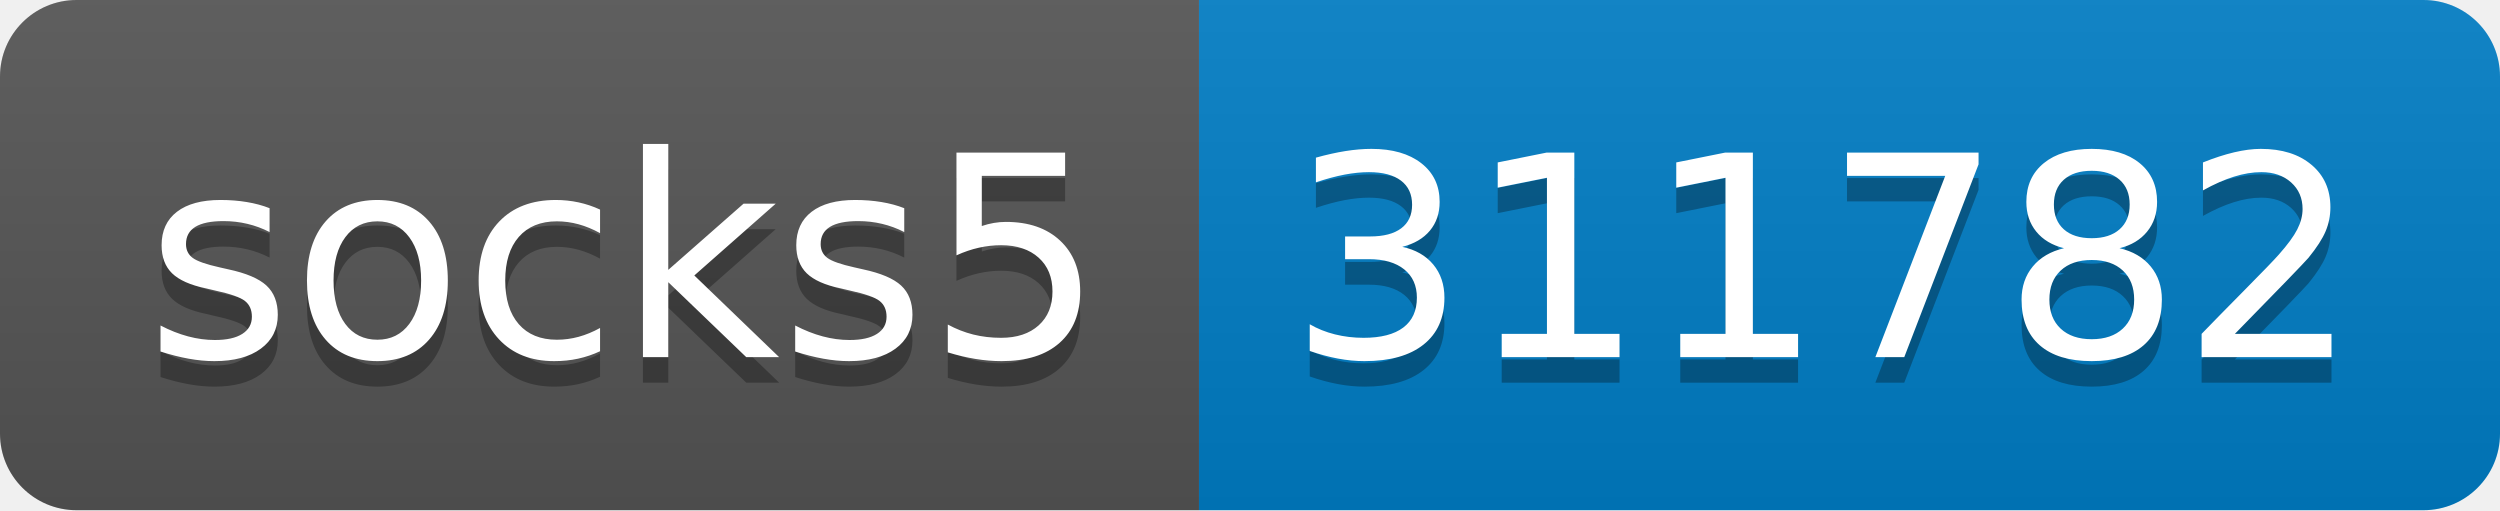
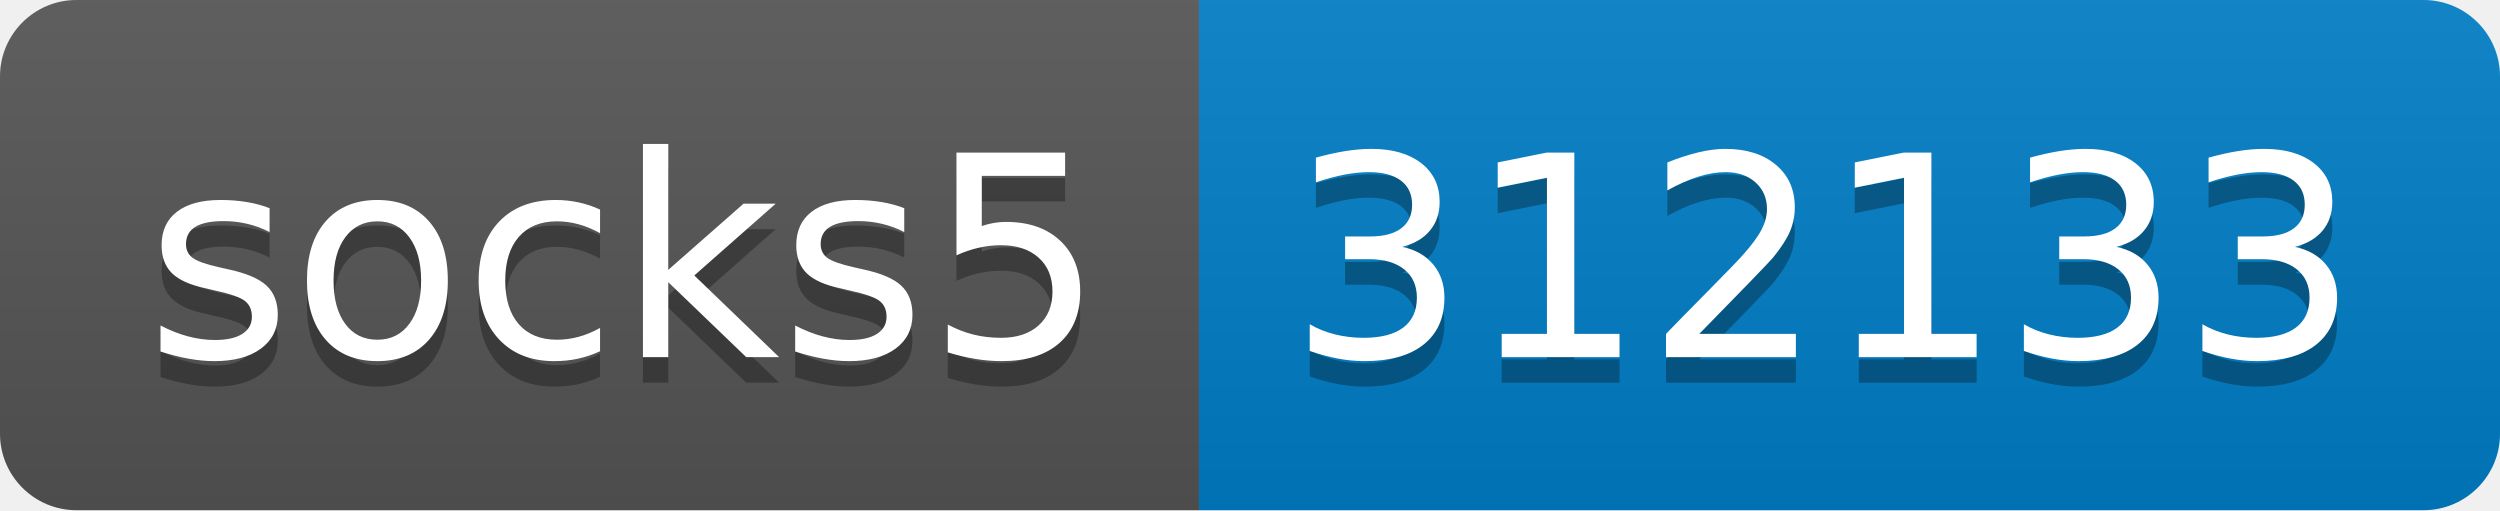
- <svg xmlns="http://www.w3.org/2000/svg" width="98" height="20" role="img" aria-label="socks5: 311782">
+ <svg xmlns="http://www.w3.org/2000/svg" width="98" height="20" role="img" aria-label="socks5: 312133">
  <linearGradient id="s" x2="0" y2="100%">
    <stop offset="0" stop-color="#bbb" stop-opacity=".1" />
    <stop offset="1" stop-opacity=".1" />
  </linearGradient>
  <clipPath id="r">
    <rect width="98" height="20" rx="3" fill="#fff" />
  </clipPath>
  <g clip-path="url(#r)">
    <rect width="47" height="20" fill="#555" />
    <rect x="47" width="51" height="20" fill="#007ec6" />
    <rect width="98" height="20" fill="url(#s)" />
  </g>
  <g fill="#fff" text-anchor="middle" font-family="Verdana,Geneva,DejaVu Sans,sans-serif" text-rendering="geometricPrecision" font-size="110">
    <text aria-hidden="true" x="245" y="150" fill="#010101" fill-opacity=".3" transform="scale(.1)" textLength="370">socks5</text>
    <text x="245" y="140" transform="scale(.1)" fill="#fff" textLength="370">socks5</text>
-     <text aria-hidden="true" x="715" y="150" fill="#010101" fill-opacity=".3" transform="scale(.1)" textLength="410">311782</text>
-     <text x="715" y="140" transform="scale(.1)" fill="#fff" textLength="410">311782</text>
+     <text aria-hidden="true" x="715" y="150" fill="#010101" fill-opacity=".3" transform="scale(.1)" textLength="410">312133</text>
+     <text x="715" y="140" transform="scale(.1)" fill="#fff" textLength="410">312133</text>
  </g>
</svg>
